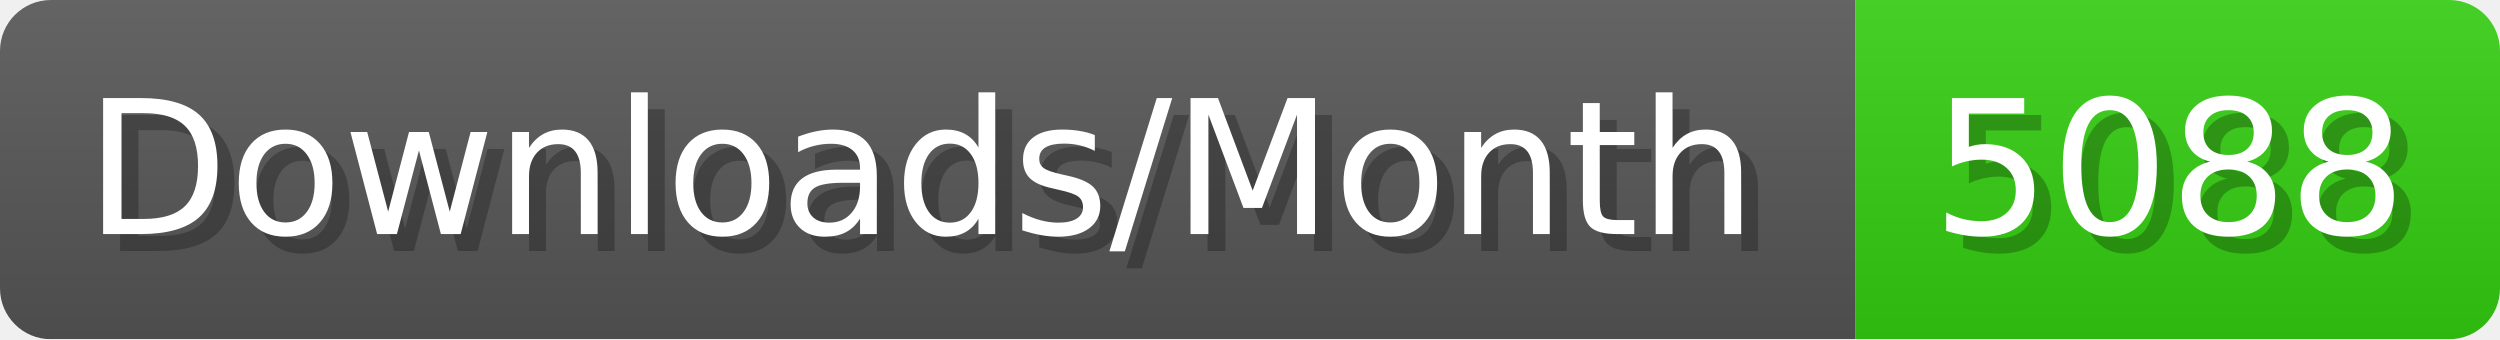
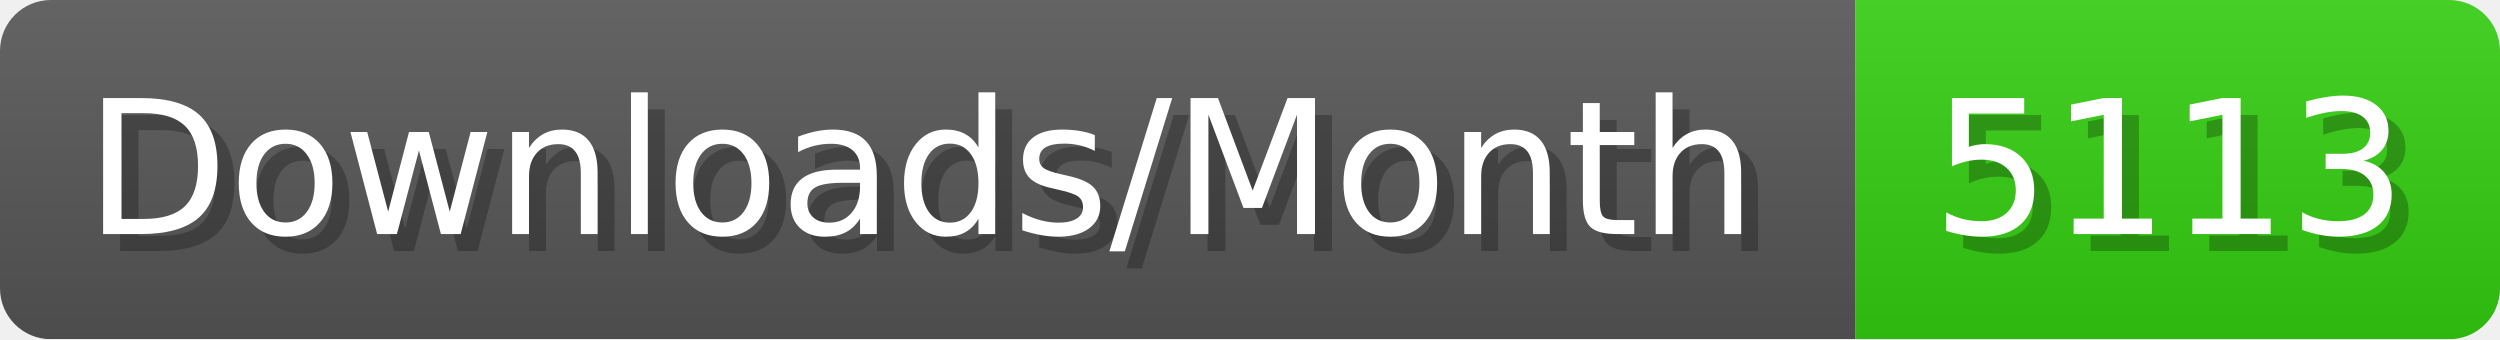
- <svg xmlns="http://www.w3.org/2000/svg" width="147.4" height="20" viewBox="0 0 1474 200" role="img" aria-label="Downloads/Month: 5088">
+ <svg xmlns="http://www.w3.org/2000/svg" width="147.4" height="20" viewBox="0 0 1474 200" role="img" aria-label="Downloads/Month: 5113">
  <linearGradient id="YlXUI" x2="0" y2="100%">
    <stop offset="0" stop-opacity=".1" stop-color="#EEE" />
    <stop offset="1" stop-opacity=".1" />
  </linearGradient>
  <mask id="JHhop">
    <rect width="1474" height="200" rx="30" fill="#FFF" />
  </mask>
  <g mask="url(#JHhop)">
    <rect width="1094" height="200" fill="#555" />
    <rect width="380" height="200" fill="#3C1" x="1094" />
    <rect width="1474" height="200" fill="url(#YlXUI)" />
  </g>
  <g aria-hidden="true" fill="#fff" text-anchor="start" font-family="Verdana,DejaVu Sans,sans-serif" font-size="110">
    <text x="60" y="148" textLength="994" fill="#000" opacity="0.25">Downloads/Month</text>
    <text x="50" y="138" textLength="994">Downloads/Month</text>
-     <text x="1149" y="148" textLength="280" fill="#000" opacity="0.25">5088</text>
-     <text x="1139" y="138" textLength="280">5088</text>
+     <text x="1149" y="148" textLength="280" fill="#000" opacity="0.25">5113</text>
+     <text x="1139" y="138" textLength="280">5113</text>
  </g>
</svg>
